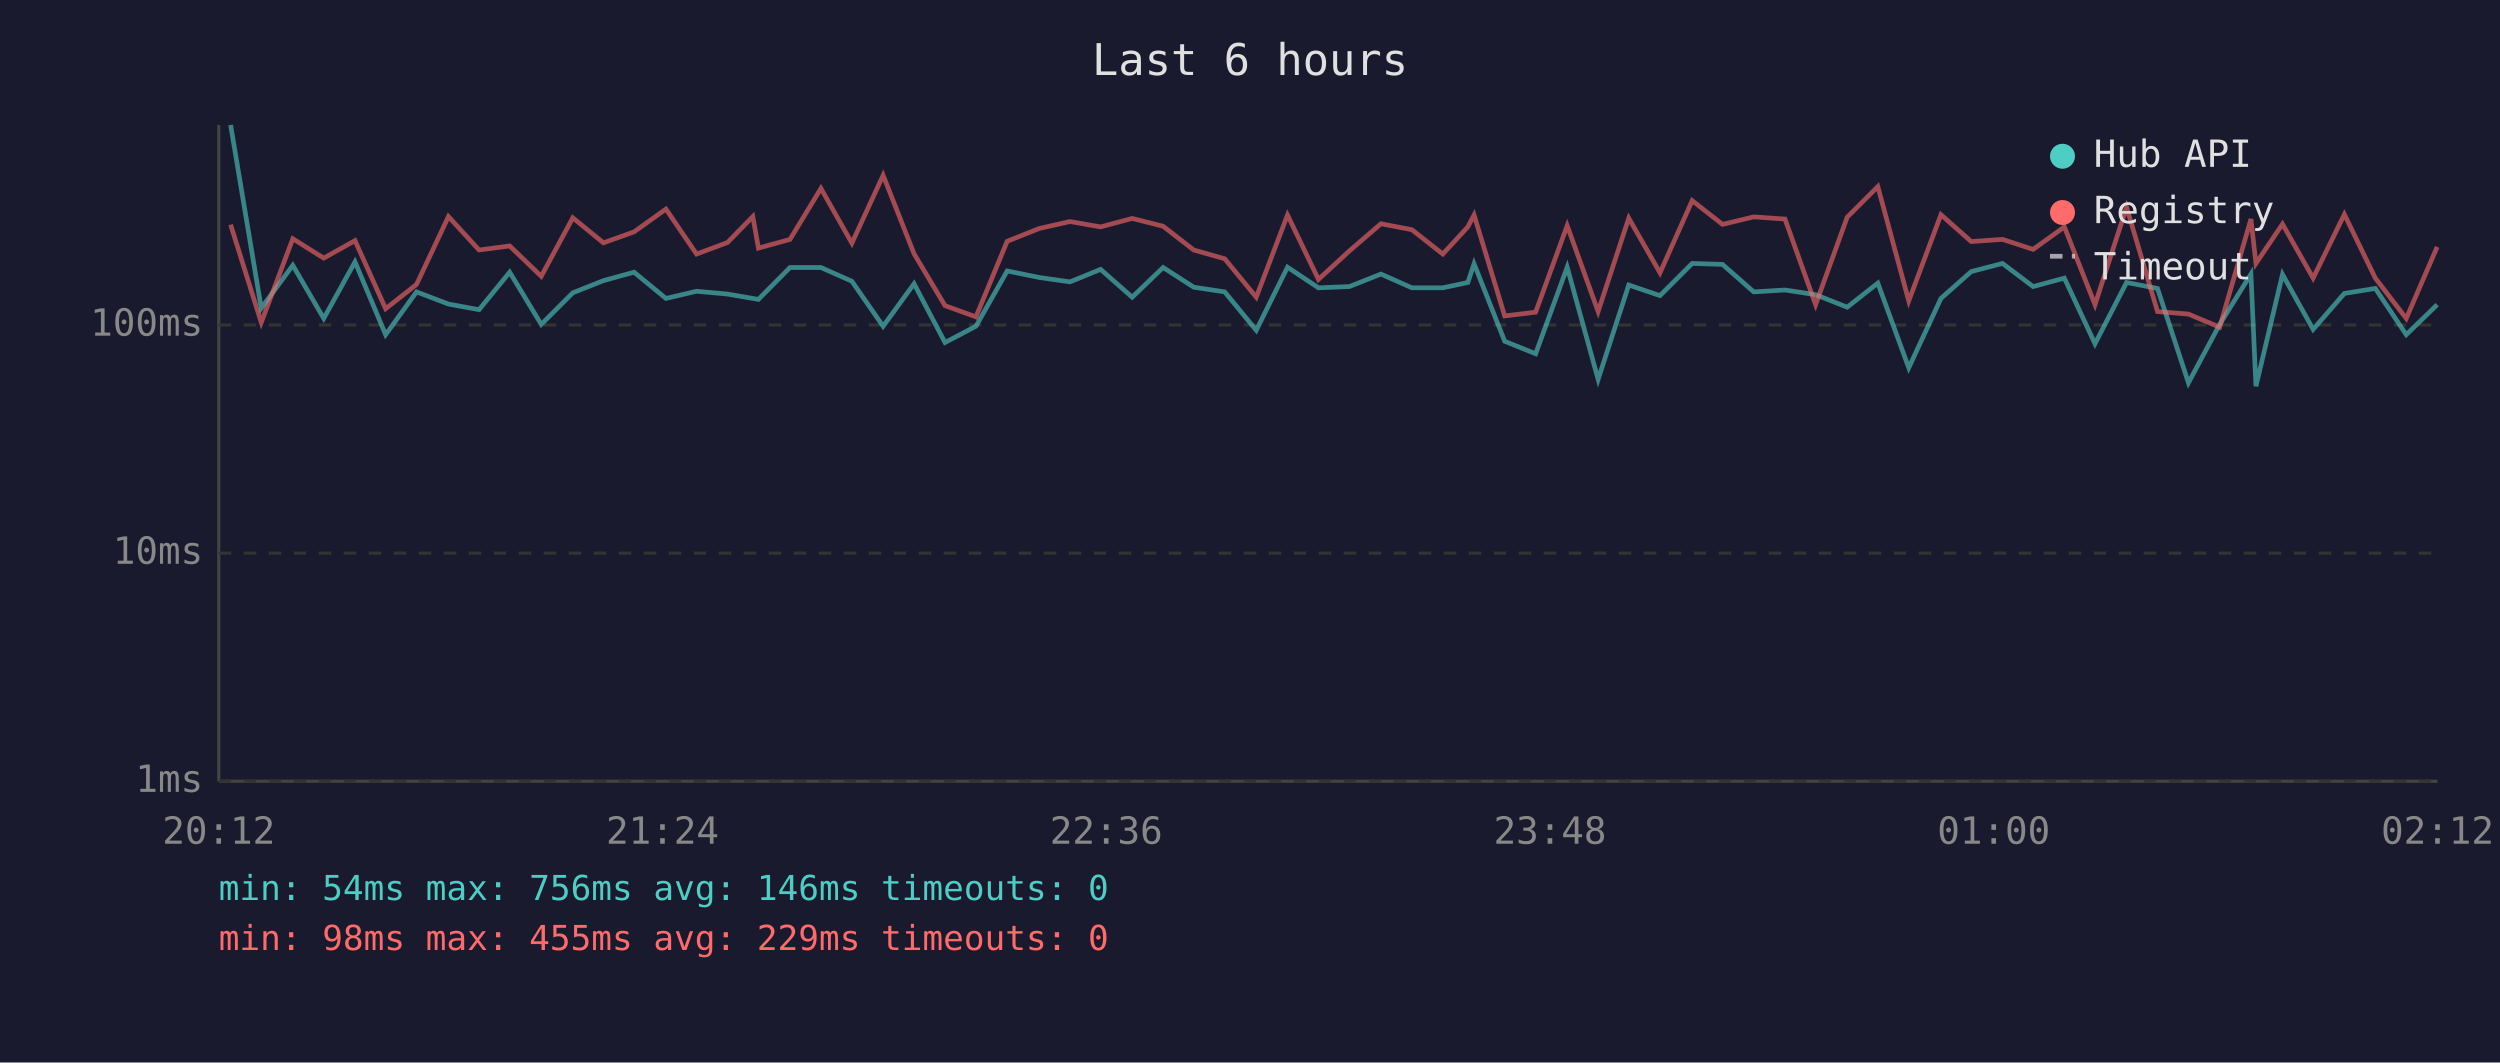
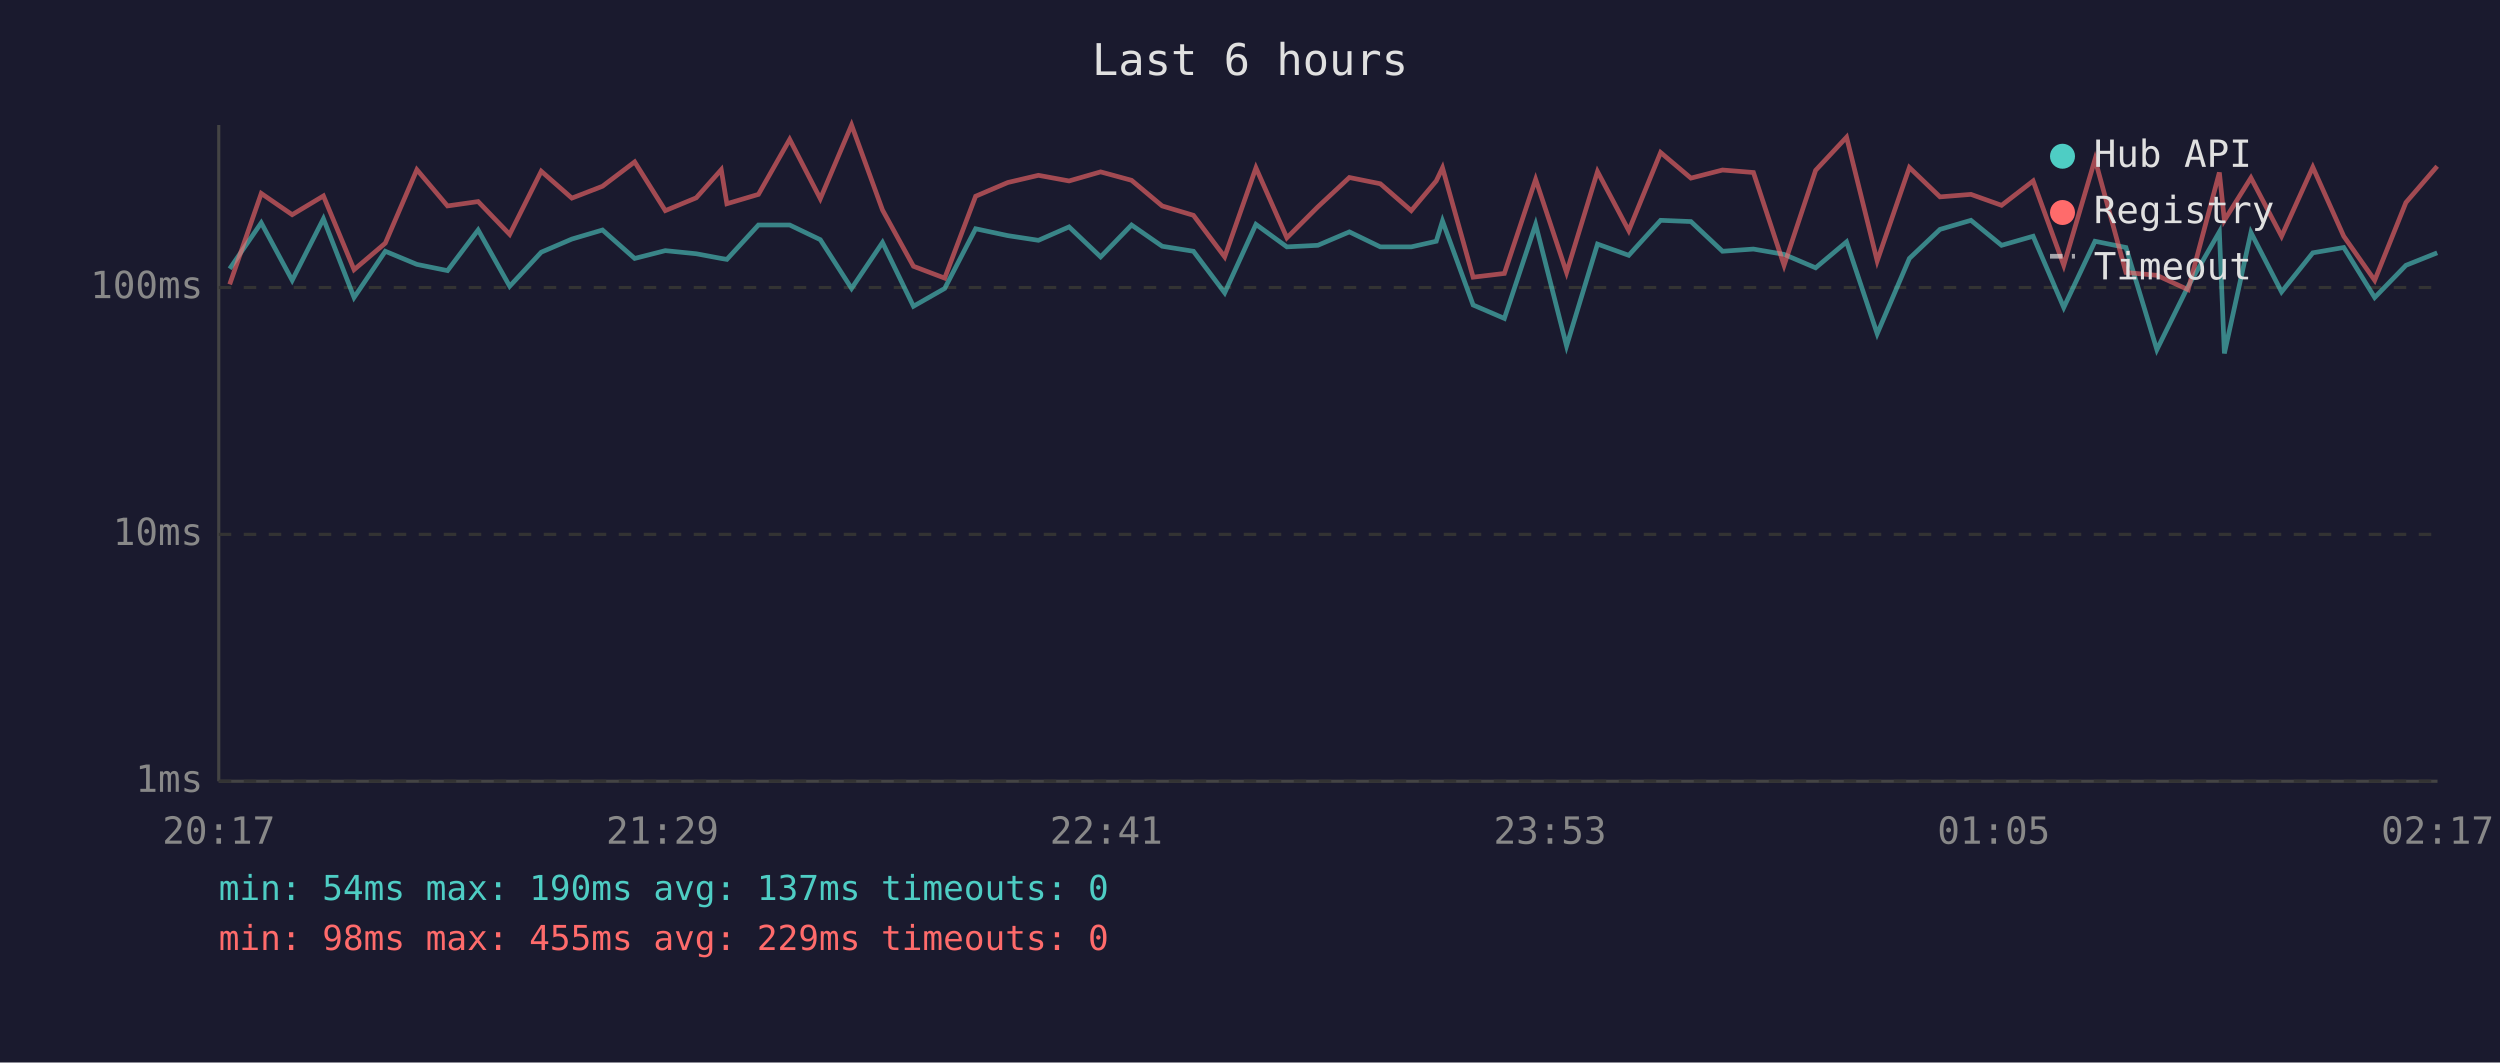
<svg xmlns="http://www.w3.org/2000/svg" viewBox="0 0 800 340" font-family="monospace" font-size="12">
  <rect width="800" height="340" fill="#1a1a2e" />
  <text x="400" y="24" fill="#e0e0e0" font-size="14" text-anchor="middle">Last 6 hours</text>
  <line x1="70" y1="40" x2="70" y2="250" stroke="#444" stroke-width="1" />
  <line x1="70" y1="250" x2="780" y2="250" stroke="#444" stroke-width="1" />
  <line x1="70" y1="250" x2="780" y2="250" stroke="#333" stroke-width="1" stroke-dasharray="4" />
  <text x="65" y="250" fill="#888" text-anchor="end" dominant-baseline="middle">1ms</text>
-   <line x1="70" y1="177" x2="780" y2="177" stroke="#333" stroke-width="1" stroke-dasharray="4" />
-   <text x="65" y="177" fill="#888" text-anchor="end" dominant-baseline="middle">10ms</text>
-   <line x1="70" y1="104" x2="780" y2="104" stroke="#333" stroke-width="1" stroke-dasharray="4" />
-   <text x="65" y="104" fill="#888" text-anchor="end" dominant-baseline="middle">100ms</text>
-   <text x="70" y="270" fill="#888" text-anchor="middle">20:12</text>
-   <text x="212" y="270" fill="#888" text-anchor="middle">21:24</text>
-   <text x="354" y="270" fill="#888" text-anchor="middle">22:36</text>
-   <text x="496" y="270" fill="#888" text-anchor="middle">23:48</text>
-   <text x="638" y="270" fill="#888" text-anchor="middle">01:00</text>
-   <text x="780" y="270" fill="#888" text-anchor="middle">02:12</text>
-   <polyline points="73.8,40.0 83.6,98.6 93.7,84.9 103.6,101.9 113.6,83.8 123.4,107.1 133.3,93.4 143.5,97.3 153.3,99.1 163.1,87.1 173.2,103.8 183.3,93.7 193.1,89.8 202.9,87.1 213.1,95.5 222.9,93.2 232.8,94.1 240.9,95.5 242.7,95.8 252.8,85.6 262.7,85.6 272.6,90.0 282.6,104.4 292.5,90.8 302.4,109.6 312.3,104.4 322.3,86.7 332.6,88.8 342.4,90.2 352.2,86.2 362.3,95.1 372.2,85.6 382.0,91.9 391.9,93.4 402.0,105.7 412.0,85.5 421.9,92.1 431.8,91.7 441.9,87.7 451.8,92.1 461.7,92.1 469.7,90.4 471.7,84.4 481.5,109.2 491.4,113.2 501.5,85.5 511.4,121.4 521.2,91.2 531.2,94.6 541.5,84.3 551.2,84.6 561.2,93.4 571.2,92.8 581.0,94.3 591.1,98.3 600.9,90.6 610.8,117.7 621.1,95.5 630.8,86.9 640.8,84.3 650.6,91.7 660.6,89.0 670.4,110.0 680.5,90.4 690.4,92.3 700.3,122.5 710.3,103.8 720.3,87.7 721.9,123.6 730.4,87.8 740.2,105.4 750.2,93.9 760.1,92.3 770.0,107.1 779.9,97.5" fill="none" stroke="#4ecdc4" stroke-width="1.5" opacity="0.6" />
-   <polyline points="73.8,71.9 83.6,103.2 93.7,76.4 103.6,82.6 113.6,77.0 123.4,98.8 133.3,91.0 143.5,69.3 153.3,80.0 163.1,78.7 173.2,88.4 183.3,69.7 193.1,77.7 202.9,74.2 213.1,66.9 222.9,81.3 232.8,77.6 240.9,69.3 242.7,79.4 252.8,76.6 262.7,60.3 272.6,77.8 282.6,56.1 292.5,81.2 302.4,97.8 312.3,101.4 322.3,77.2 332.6,73.1 342.4,70.9 352.2,72.6 362.3,69.9 372.2,72.4 382.0,80.0 391.9,82.8 402.0,95.1 412.0,68.8 421.9,89.4 431.8,80.3 441.9,71.6 451.8,73.5 461.7,81.3 469.7,72.6 471.7,68.8 481.5,101.1 491.4,99.9 501.5,72.2 511.4,99.7 521.2,69.8 531.2,87.3 541.5,64.2 551.2,71.8 561.2,69.4 571.2,70.1 581.0,97.5 591.1,69.5 600.9,59.7 610.8,96.3 621.1,68.7 630.8,77.3 640.8,76.6 650.6,79.8 660.6,72.6 670.4,97.5 680.5,66.3 690.4,99.7 700.3,100.5 710.3,104.7 720.3,70.1 721.9,84.3 730.4,71.7 740.2,89.0 750.2,68.6 760.1,89.0 770.0,101.9 779.9,79.0" fill="none" stroke="#ff6b6b" stroke-width="1.5" opacity="0.6" />
+   <line x1="70" y1="171" x2="780" y2="171" stroke="#333" stroke-width="1" stroke-dasharray="4" />
+   <text x="65" y="171" fill="#888" text-anchor="end" dominant-baseline="middle">10ms</text>
+   <line x1="70" y1="92" x2="780" y2="92" stroke="#333" stroke-width="1" stroke-dasharray="4" />
+   <text x="65" y="92" fill="#888" text-anchor="end" dominant-baseline="middle">100ms</text>
+   <text x="70" y="270" fill="#888" text-anchor="middle">20:17</text>
+   <text x="212" y="270" fill="#888" text-anchor="middle">21:29</text>
+   <text x="354" y="270" fill="#888" text-anchor="middle">22:41</text>
+   <text x="496" y="270" fill="#888" text-anchor="middle">23:53</text>
+   <text x="638" y="270" fill="#888" text-anchor="middle">01:05</text>
+   <text x="780" y="270" fill="#888" text-anchor="middle">02:17</text>
+   <polyline points="73.5,86.0 83.6,71.3 93.5,89.7 103.5,70.0 113.3,95.2 123.3,80.4 133.4,84.6 143.2,86.6 153.0,73.6 163.1,91.6 173.2,80.7 183.0,76.5 192.8,73.6 203.1,82.7 212.9,80.2 222.8,81.2 230.8,82.7 232.6,83.0 242.7,72.0 252.7,72.0 262.5,76.7 272.5,92.3 282.4,77.6 292.3,98.0 302.3,92.3 312.2,73.2 322.5,75.4 332.3,76.9 342.1,72.6 352.2,82.2 362.1,72.0 371.9,78.8 381.9,80.4 391.9,93.7 401.9,71.8 411.8,79.0 421.7,78.5 431.8,74.2 441.7,79.0 451.6,79.0 459.6,77.2 461.6,70.7 471.4,97.6 481.4,101.9 491.4,71.8 501.3,110.7 511.2,78.1 521.2,81.7 531.4,70.5 541.1,70.9 551.2,80.4 561.1,79.7 570.9,81.4 581.0,85.7 590.9,77.4 600.7,106.8 611.0,82.7 620.8,73.4 630.7,70.5 640.5,78.5 650.6,75.6 660.4,98.4 670.4,77.2 680.3,79.2 690.2,111.9 700.2,91.6 710.2,74.2 711.8,113.1 720.3,74.4 730.1,93.4 740.1,80.9 750.0,79.2 759.9,95.2 769.9,84.9 779.9,80.9" fill="none" stroke="#4ecdc4" stroke-width="1.5" opacity="0.6" />
+   <polyline points="73.5,91.0 83.6,61.9 93.5,68.7 103.5,62.7 113.3,86.3 123.3,77.8 133.4,54.3 143.2,65.9 153.0,64.5 163.1,75.0 173.2,54.8 183.0,63.4 192.8,59.6 203.1,51.8 212.9,67.4 222.8,63.3 230.8,54.3 232.6,65.2 242.7,62.2 252.7,44.6 262.5,63.6 272.5,40.0 282.4,67.2 292.3,85.2 302.3,89.0 312.2,62.8 322.5,58.4 332.3,56.1 342.1,57.9 352.2,55.0 362.1,57.7 371.9,65.9 381.9,68.9 391.9,82.2 401.9,53.7 411.8,76.1 421.7,66.2 431.8,56.8 441.7,58.8 451.6,67.4 459.6,57.9 461.6,53.7 471.4,88.7 481.4,87.5 491.4,57.4 501.3,87.2 511.2,54.9 521.2,73.8 531.4,48.8 541.1,57.0 551.2,54.4 561.1,55.2 570.9,84.9 581.0,54.5 590.9,43.9 600.7,83.5 611.0,53.6 620.8,63.0 630.7,62.2 640.5,65.7 650.6,57.9 660.4,84.9 670.4,51.0 680.3,87.2 690.2,88.1 700.2,92.7 710.2,55.2 711.8,70.5 720.3,56.9 730.1,75.6 740.1,53.5 750.0,75.6 759.9,89.7 769.9,64.8 779.9,53.2" fill="none" stroke="#ff6b6b" stroke-width="1.5" opacity="0.6" />
  <circle cx="660" cy="50" r="4" fill="#4ecdc4" />
  <text x="670" y="50" fill="#e0e0e0" dominant-baseline="middle">Hub API</text>
  <circle cx="660" cy="68" r="4" fill="#ff6b6b" />
  <text x="670" y="68" fill="#e0e0e0" dominant-baseline="middle">Registry</text>
  <line x1="656" y1="82" x2="664" y2="82" stroke="#e0e0e0" stroke-width="1.5" stroke-dasharray="4,3" opacity="0.7" />
  <text x="670" y="86" fill="#e0e0e0" dominant-baseline="middle">Timeout</text>
-   <text x="70" y="288" fill="#4ecdc4" font-size="11">min: 54ms  max: 756ms  avg: 146ms  timeouts: 0</text>
+   <text x="70" y="288" fill="#4ecdc4" font-size="11">min: 54ms  max: 190ms  avg: 137ms  timeouts: 0</text>
  <text x="70" y="304" fill="#ff6b6b" font-size="11">min: 98ms  max: 455ms  avg: 229ms  timeouts: 0</text>
</svg>
